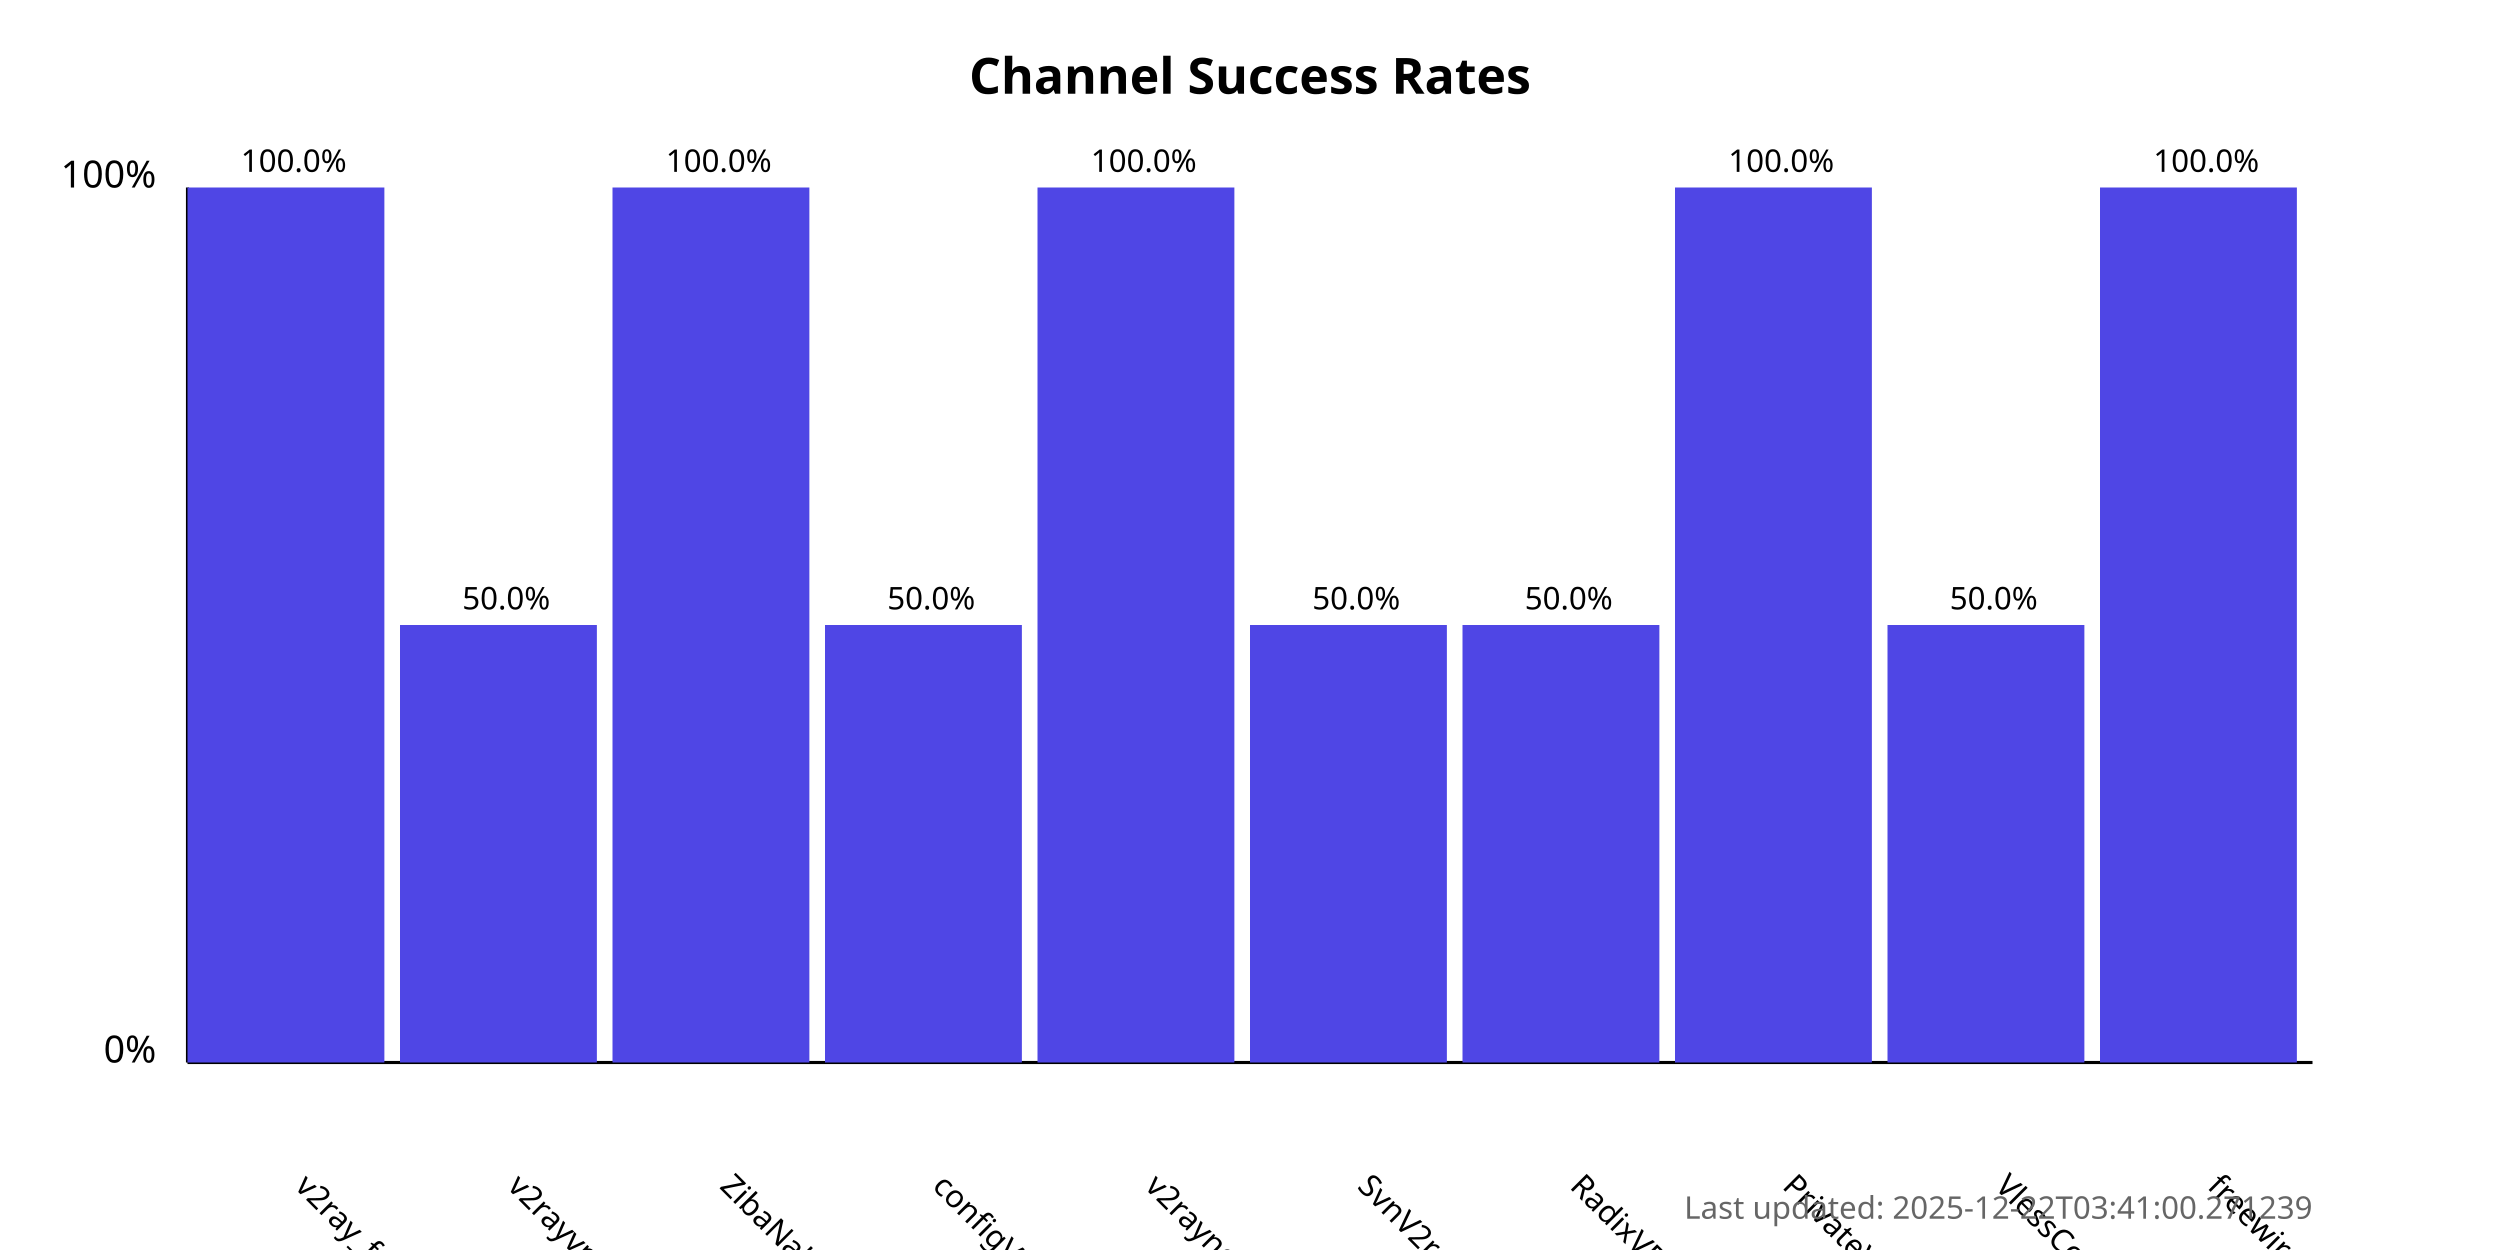
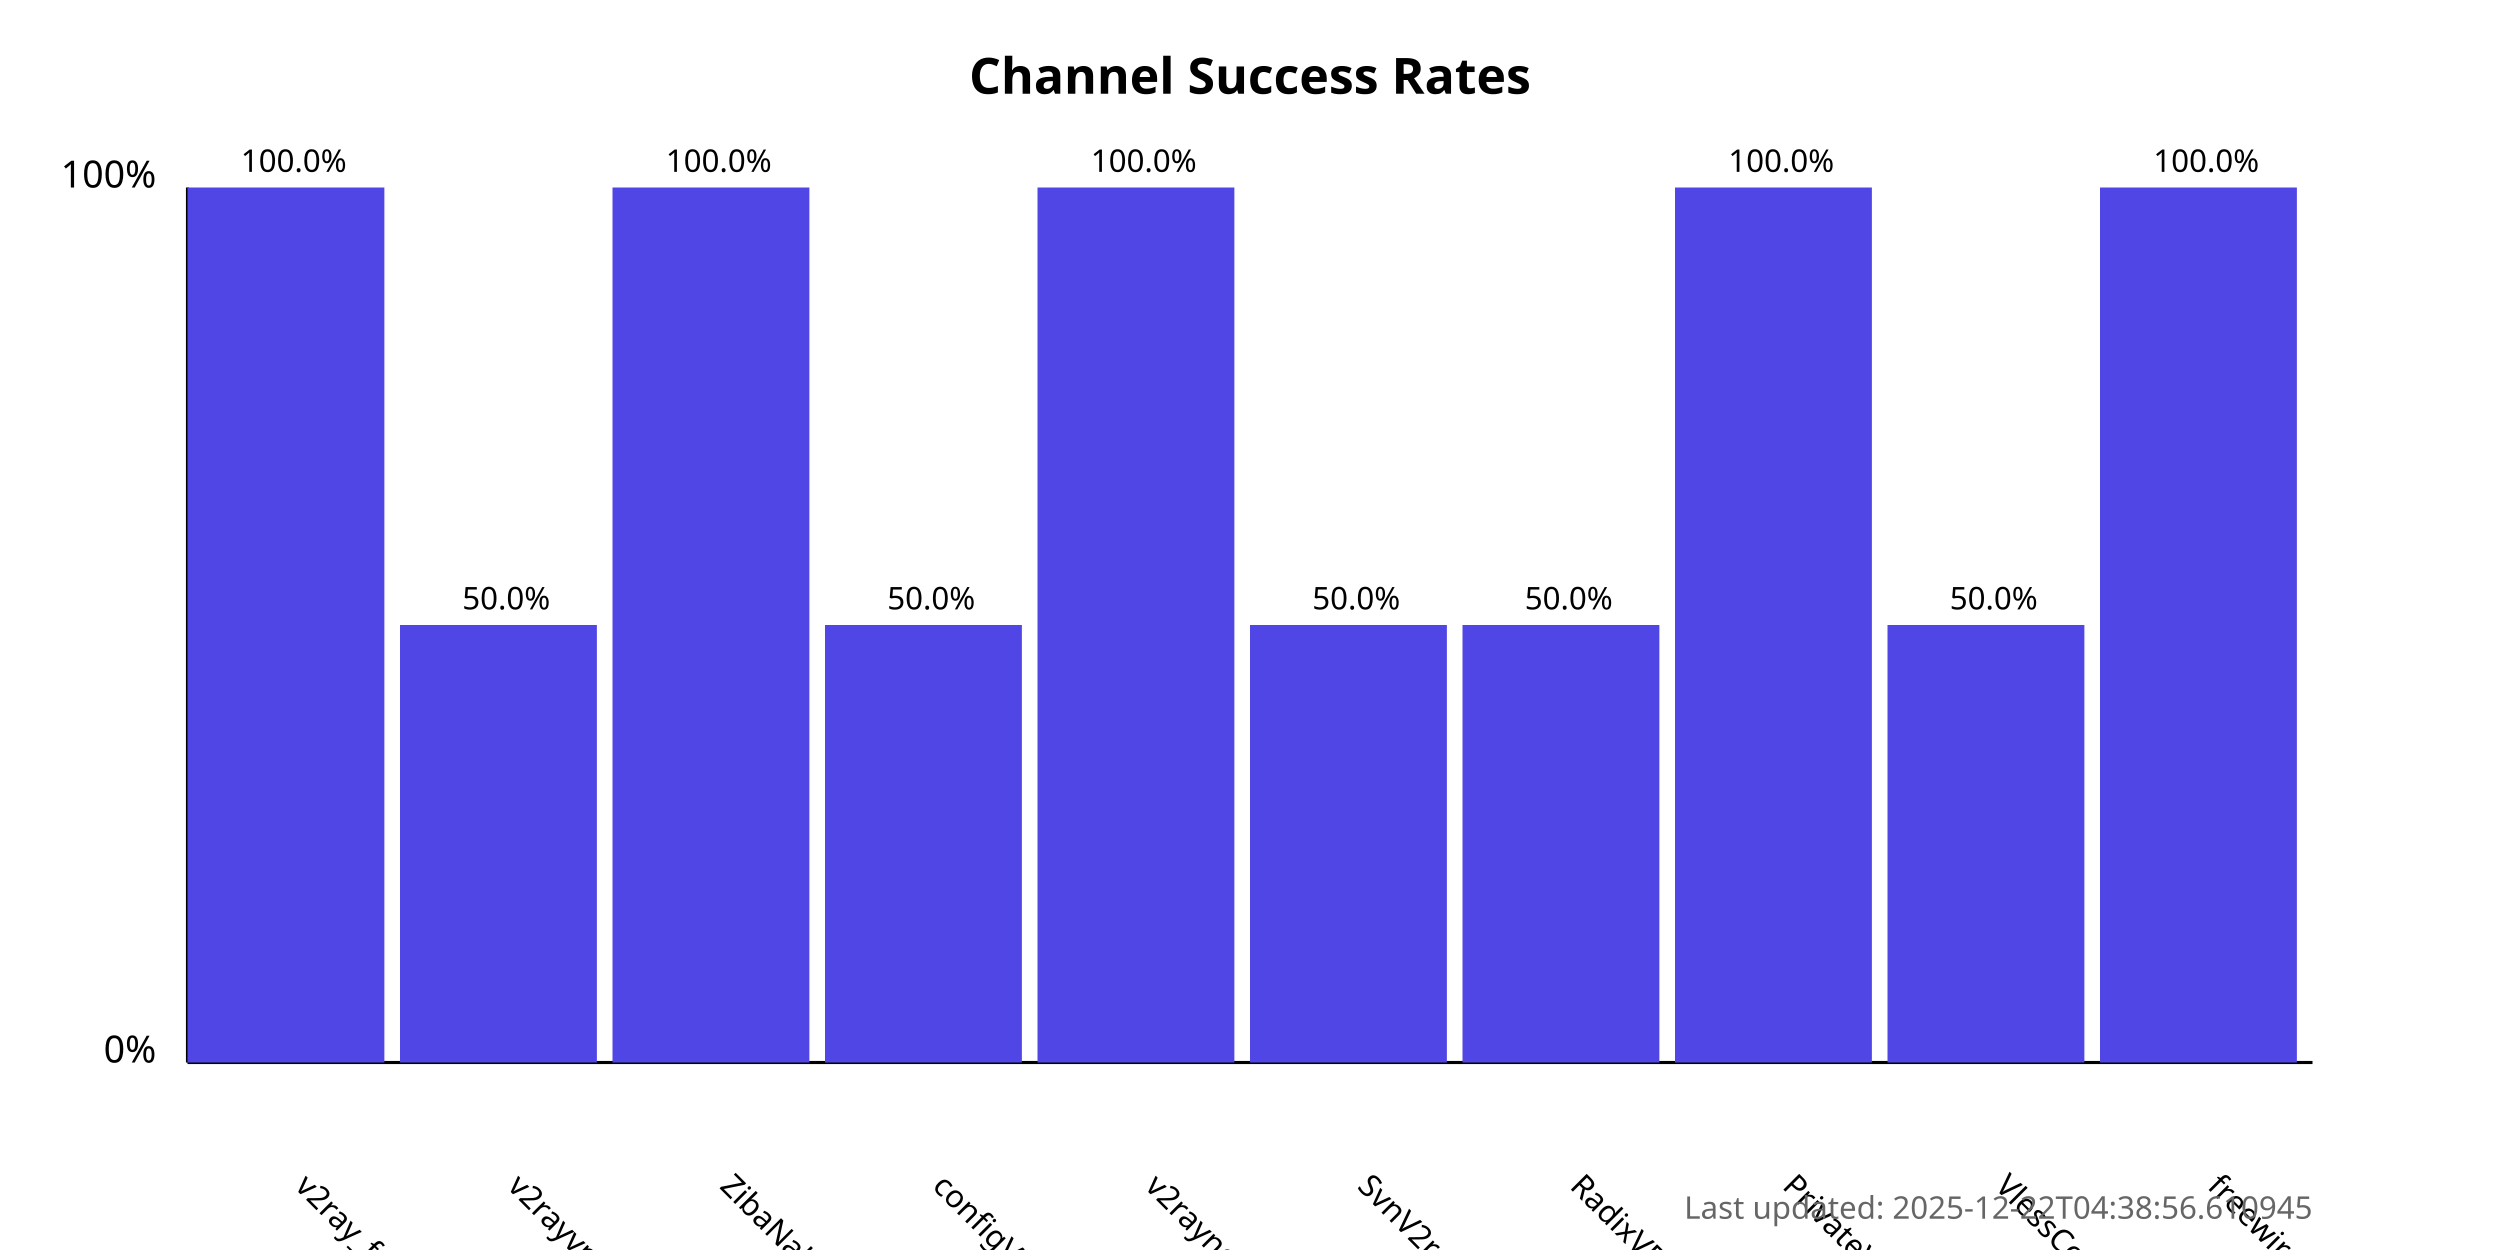
<svg xmlns="http://www.w3.org/2000/svg" width="800" height="400">
  <style>
            .chart-title { font: bold 16px sans-serif; }
            .axis-label { font: 12px sans-serif; }
            .tick-label { font: 10px sans-serif; }
            .bar { fill: #4f46e5; }
            .bar:hover { fill: #6366f1; }
            .timestamp { font: 10px sans-serif; fill: #666; }
        </style>
  <text x="400.0" y="30" text-anchor="middle" class="chart-title">
            Channel Success Rates
        </text>
  <line x1="60" y1="340" x2="60" y2="60" stroke="black" stroke-width="1" />
  <line x1="60" y1="340" x2="740" y2="340" stroke="black" stroke-width="1" />
  <text x="50" y="340" text-anchor="end" class="axis-label">0%</text>
  <text x="50" y="60" text-anchor="end" class="axis-label">100%</text>
  <g>
    <rect x="60" y="60.0" width="63.0" height="280.0" class="bar" />
    <text x="94.0" y="380" transform="rotate(45, 94.0, 380)" text-anchor="start" class="tick-label">
                v2ray_free_conf
            </text>
    <text x="94.0" y="55.0" text-anchor="middle" class="tick-label">
                100.0%
            </text>
  </g>
  <g>
    <rect x="128.0" y="200.0" width="63.0" height="140.0" class="bar" />
    <text x="162.0" y="380" transform="rotate(45, 162.0, 380)" text-anchor="start" class="tick-label">
                v2rayvpno
            </text>
    <text x="162.0" y="195.0" text-anchor="middle" class="tick-label">
                50.0%
            </text>
  </g>
  <g>
    <rect x="196.0" y="60.0" width="63.0" height="280.0" class="bar" />
    <text x="230.0" y="380" transform="rotate(45, 230.0, 380)" text-anchor="start" class="tick-label">
                ZibaNabz
            </text>
    <text x="230.0" y="55.0" text-anchor="middle" class="tick-label">
                100.0%
            </text>
  </g>
  <g>
    <rect x="264.0" y="200.0" width="63.0" height="140.0" class="bar" />
    <text x="298.0" y="380" transform="rotate(45, 298.0, 380)" text-anchor="start" class="tick-label">
                configV2rayForFree
            </text>
    <text x="298.0" y="195.0" text-anchor="middle" class="tick-label">
                50.0%
            </text>
  </g>
  <g>
    <rect x="332.0" y="60.0" width="63.0" height="280.0" class="bar" />
    <text x="366.0" y="380" transform="rotate(45, 366.0, 380)" text-anchor="start" class="tick-label">
                v2rayngvpn
            </text>
    <text x="366.0" y="55.0" text-anchor="middle" class="tick-label">
                100.0%
            </text>
  </g>
  <g>
    <rect x="400.0" y="200.0" width="63.0" height="140.0" class="bar" />
    <text x="434.0" y="380" transform="rotate(45, 434.0, 380)" text-anchor="start" class="tick-label">
                SvnV2ray
            </text>
    <text x="434.0" y="195.0" text-anchor="middle" class="tick-label">
                50.0%
            </text>
  </g>
  <g>
    <rect x="468.0" y="200.0" width="63.0" height="140.0" class="bar" />
    <text x="502.0" y="380" transform="rotate(45, 502.0, 380)" text-anchor="start" class="tick-label">
                RadixVPN
            </text>
    <text x="502.0" y="195.0" text-anchor="middle" class="tick-label">
                50.0%
            </text>
  </g>
  <g>
    <rect x="536.0" y="60.0" width="63.0" height="280.0" class="bar" />
    <text x="570.0" y="380" transform="rotate(45, 570.0, 380)" text-anchor="start" class="tick-label">
                PrivateVPNs
            </text>
    <text x="570.0" y="55.0" text-anchor="middle" class="tick-label">
                100.0%
            </text>
  </g>
  <g>
    <rect x="604.0" y="200.0" width="63.0" height="140.0" class="bar" />
    <text x="638.0" y="380" transform="rotate(45, 638.0, 380)" text-anchor="start" class="tick-label">
                VlessConfig
            </text>
    <text x="638.0" y="195.0" text-anchor="middle" class="tick-label">
                50.0%
            </text>
  </g>
  <g>
    <rect x="672.0" y="60.0" width="63.0" height="280.0" class="bar" />
    <text x="706.0" y="380" transform="rotate(45, 706.0, 380)" text-anchor="start" class="tick-label">
                freewireguard
            </text>
    <text x="706.0" y="55.0" text-anchor="middle" class="tick-label">
                100.0%
            </text>
  </g>
  <text x="740" y="390" text-anchor="end" class="timestamp">
-             Last updated: 2025-12-22T03:41:00.271239
+             Last updated: 2025-12-22T04:38:56.610945
        </text>
</svg>
